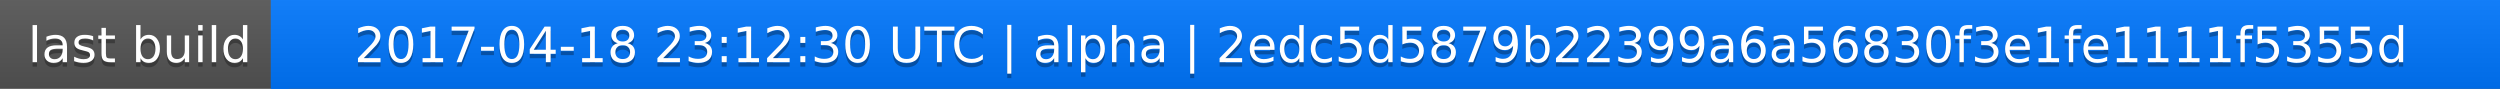
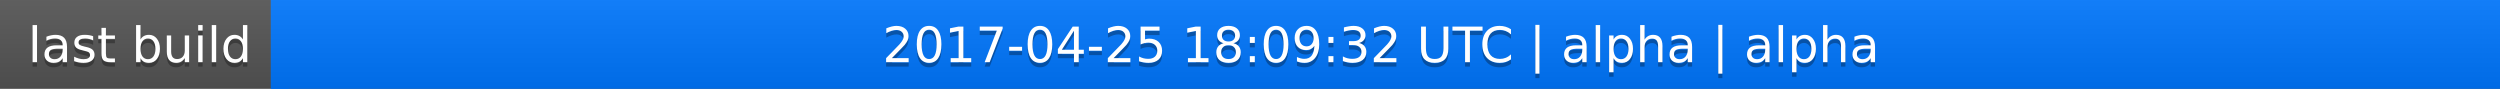
<svg xmlns="http://www.w3.org/2000/svg" width="563" height="20">
  <linearGradient id="a" x2="0" y2="100%">
    <stop offset="0" stop-color="#bbb" stop-opacity=".1" />
    <stop offset="1" stop-opacity=".1" />
  </linearGradient>
  <rect rx="0" width="563" height="20" fill="#555" />
  <rect rx="0" x="61" width="502" height="20" fill="#07f" />
  <path fill="#07f" d="M61 0h4v20h-4z" />
  <rect rx="0" width="563" height="20" fill="url(#a)" />
  <g fill="#fff" text-anchor="middle" font-family="DejaVu Sans,Verdana,Geneva,sans-serif" font-size="11">
    <text x="31.5" y="15" fill="#010101" fill-opacity=".3">last build</text>
    <text x="31.5" y="14">last build</text>
-     <text x="311" y="15" fill="#010101" fill-opacity=".3">2017-04-18 23:12:30 UTC | alpha | 2edc5d5879b22399a6a56830f3e1fe1111f5355d</text>
-     <text x="311" y="14">2017-04-18 23:12:30 UTC | alpha | 2edc5d5879b22399a6a56830f3e1fe1111f5355d</text>
+     <text x="311" y="15" fill="#010101" fill-opacity=".3">2017-04-25 18:09:32 UTC | alpha | alpha</text>
+     <text x="311" y="14">2017-04-25 18:09:32 UTC | alpha | alpha</text>
  </g>
</svg>
